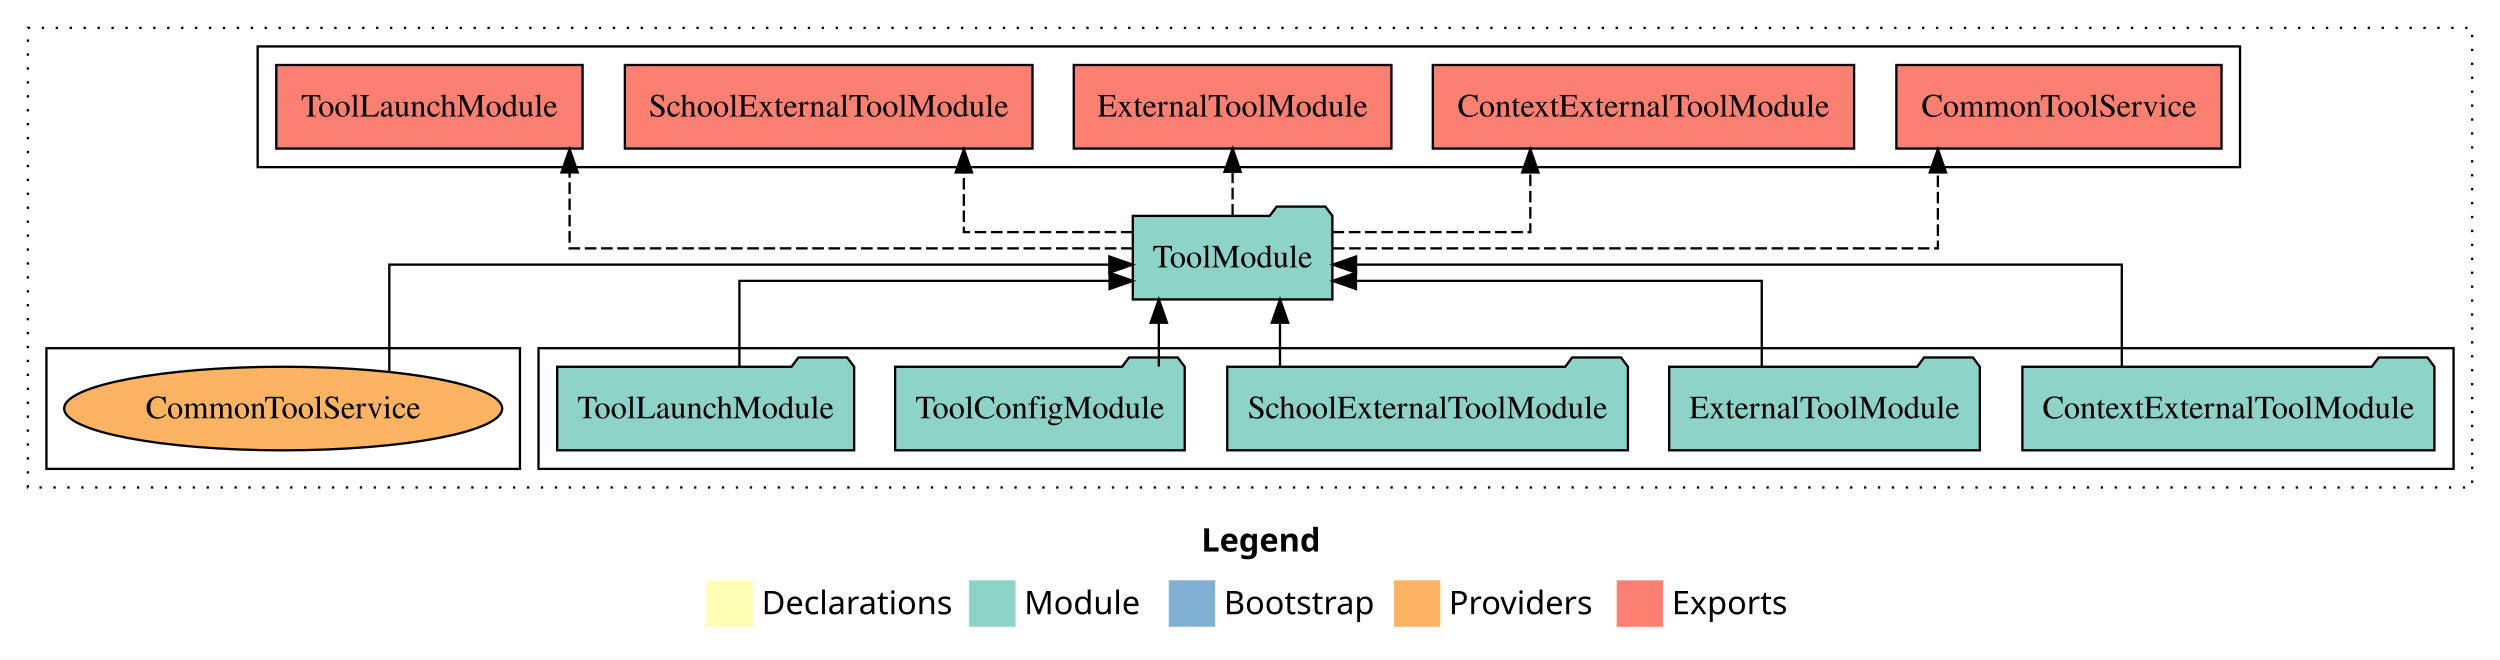
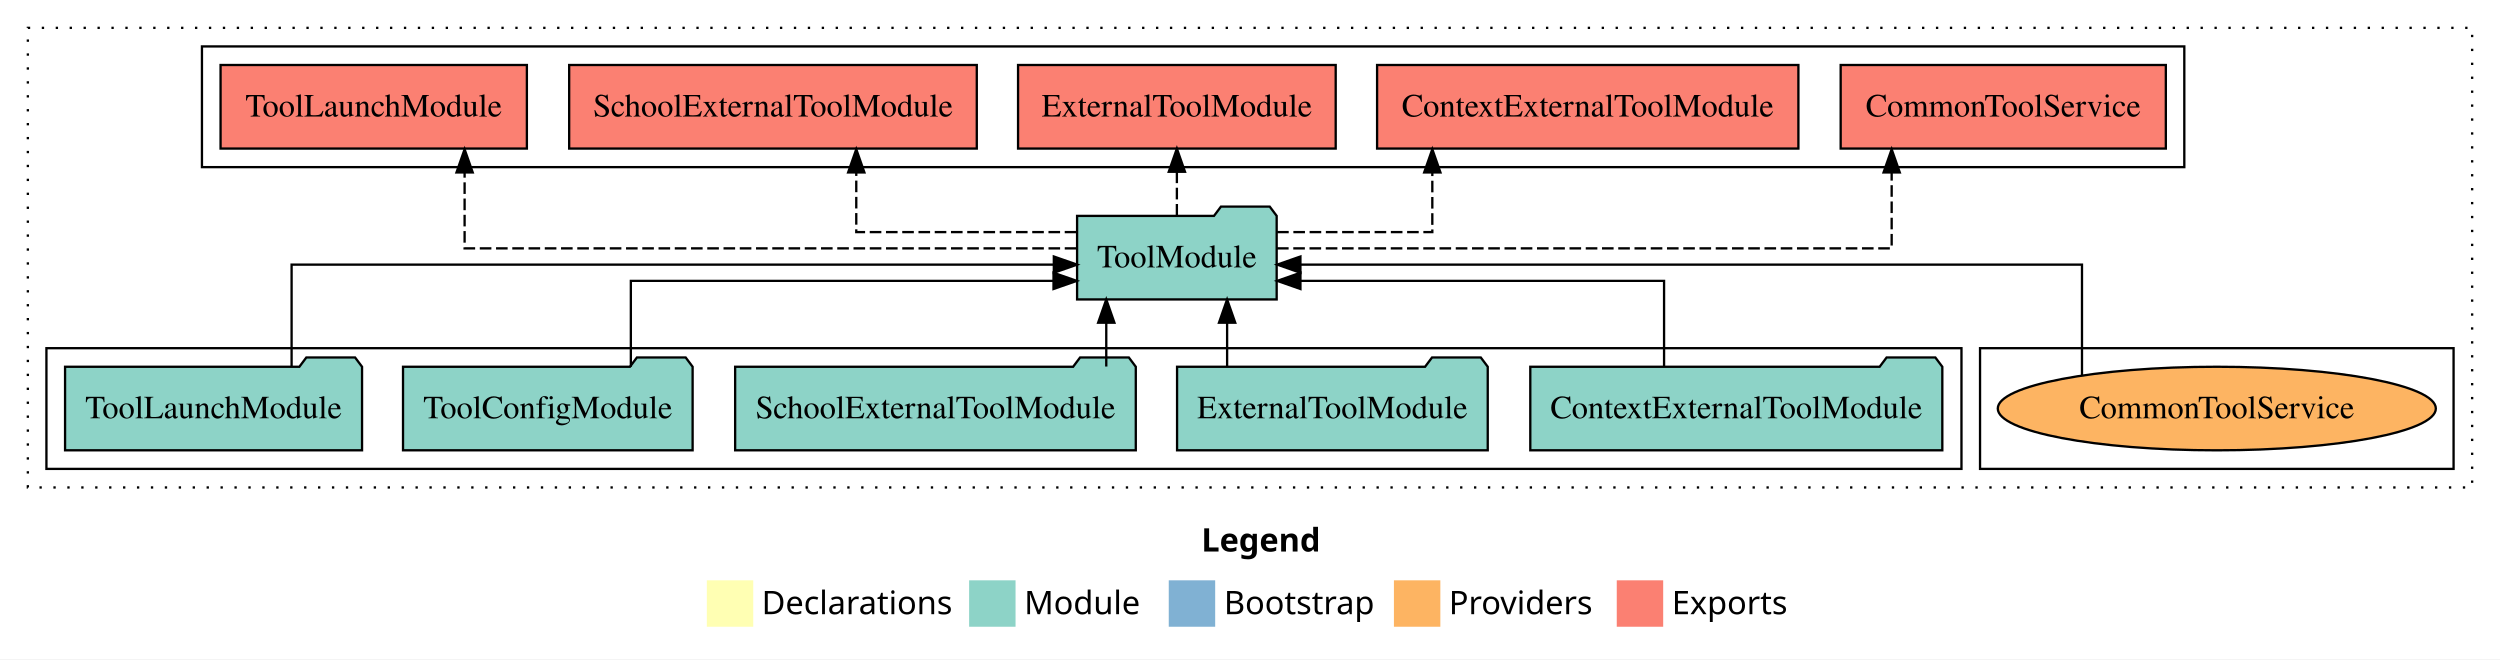
<svg xmlns="http://www.w3.org/2000/svg" width="1077pt" height="284pt" viewBox="0.00 0.00 1077.00 284.00">
  <g id="graph0" class="graph" transform="scale(1 1) rotate(0) translate(4 280)">
    <polygon fill="white" stroke="transparent" points="-4,4 -4,-280 1073,-280 1073,4 -4,4" />
    <text text-anchor="start" x="513.51" y="-42.4" font-family="Times-12" font-weight="bold" font-size="14.00">Legend</text>
    <polygon fill="#ffffb3" stroke="transparent" points="300.5,-10 300.5,-30 320.5,-30 320.5,-10 300.5,-10" />
    <text text-anchor="start" x="324.13" y="-15.4" font-family="Times-12" font-size="14.00">  Declarations</text>
    <polygon fill="#8dd3c7" stroke="transparent" points="413.5,-10 413.5,-30 433.5,-30 433.5,-10 413.5,-10" />
    <text text-anchor="start" x="437.23" y="-15.4" font-family="Times-12" font-size="14.00">  Module</text>
    <polygon fill="#80b1d3" stroke="transparent" points="499.5,-10 499.5,-30 519.5,-30 519.5,-10 499.5,-10" />
    <text text-anchor="start" x="523.28" y="-15.4" font-family="Times-12" font-size="14.00">  Bootstrap</text>
    <polygon fill="#fdb462" stroke="transparent" points="596.5,-10 596.5,-30 616.5,-30 616.5,-10 596.5,-10" />
    <text text-anchor="start" x="620.17" y="-15.4" font-family="Times-12" font-size="14.00">  Providers</text>
    <polygon fill="#fb8072" stroke="transparent" points="692.5,-10 692.5,-30 712.5,-30 712.5,-10 692.5,-10" />
    <text text-anchor="start" x="716.23" y="-15.4" font-family="Times-12" font-size="14.00">  Exports</text>
    <g id="clust1" class="cluster">
      <polygon fill="none" stroke="black" stroke-dasharray="1,5" points="8,-70 8,-268 1061,-268 1061,-70 8,-70" />
    </g>
+     <g id="clust6" class="cluster">
+       <polygon fill="none" stroke="black" points="849,-78 849,-130 1053,-130 1053,-78 849,-78" />
+     </g>
    <g id="clust4" class="cluster">
-       <polygon fill="none" stroke="black" points="107,-208 107,-260 961,-260 961,-208 107,-208" />
+       <polygon fill="none" stroke="black" points="83,-208 83,-260 937,-260 937,-208 83,-208" />
    </g>
    <g id="clust3" class="cluster">
-       <polygon fill="none" stroke="black" points="228,-78 228,-130 1053,-130 1053,-78 228,-78" />
-     </g>
-     <g id="clust6" class="cluster">
-       <polygon fill="none" stroke="black" points="16,-78 16,-130 220,-130 220,-78 16,-78" />
+       <polygon fill="none" stroke="black" points="16,-78 16,-130 841,-130 841,-78 16,-78" />
    </g>
    <g id="node1" class="node">
-       <polygon fill="#8dd3c7" stroke="black" points="1044.75,-122 1041.75,-126 1020.75,-126 1017.75,-122 867.25,-122 867.25,-86 1044.75,-86 1044.75,-122" />
-       <text text-anchor="middle" x="956" y="-99.8" font-family="Times,serif" font-size="14.00">ContextExternalToolModule</text>
+       <polygon fill="#8dd3c7" stroke="black" points="832.75,-122 829.75,-126 808.75,-126 805.75,-122 655.25,-122 655.25,-86 832.75,-86 832.75,-122" />
+       <text text-anchor="middle" x="744" y="-99.8" font-family="Times,serif" font-size="14.00">ContextExternalToolModule</text>
    </g>
    <g id="node6" class="node">
-       <polygon fill="#8dd3c7" stroke="black" points="569.99,-187 566.99,-191 545.99,-191 542.99,-187 484.01,-187 484.01,-151 569.99,-151 569.99,-187" />
-       <text text-anchor="middle" x="527" y="-164.8" font-family="Times,serif" font-size="14.00">ToolModule</text>
+       <polygon fill="#8dd3c7" stroke="black" points="545.99,-187 542.99,-191 521.99,-191 518.99,-187 460.01,-187 460.01,-151 545.99,-151 545.99,-187" />
+       <text text-anchor="middle" x="503" y="-164.8" font-family="Times,serif" font-size="14.00">ToolModule</text>
    </g>
    <g id="edge1" class="edge">
-       <path fill="none" stroke="black" d="M910.07,-122.27C910.07,-140.56 910.07,-166 910.07,-166 910.07,-166 580.2,-166 580.2,-166" />
-       <polygon fill="black" stroke="black" points="580.2,-162.5 570.2,-166 580.2,-169.5 580.2,-162.5" />
+       <path fill="none" stroke="black" d="M712.88,-122.01C712.88,-138.05 712.88,-159 712.88,-159 712.88,-159 556.23,-159 556.23,-159" />
+       <polygon fill="black" stroke="black" points="556.23,-155.5 546.23,-159 556.23,-162.5 556.23,-155.5" />
    </g>
    <g id="node2" class="node">
-       <polygon fill="#8dd3c7" stroke="black" points="848.92,-122 845.92,-126 824.92,-126 821.92,-122 715.08,-122 715.08,-86 848.92,-86 848.92,-122" />
-       <text text-anchor="middle" x="782" y="-99.8" font-family="Times,serif" font-size="14.00">ExternalToolModule</text>
+       <polygon fill="#8dd3c7" stroke="black" points="636.92,-122 633.92,-126 612.92,-126 609.92,-122 503.08,-122 503.08,-86 636.92,-86 636.92,-122" />
+       <text text-anchor="middle" x="570" y="-99.8" font-family="Times,serif" font-size="14.00">ExternalToolModule</text>
    </g>
    <g id="edge2" class="edge">
-       <path fill="none" stroke="black" d="M754.96,-122.01C754.96,-138.05 754.96,-159 754.96,-159 754.96,-159 580.15,-159 580.15,-159" />
-       <polygon fill="black" stroke="black" points="580.15,-155.5 570.15,-159 580.15,-162.5 580.15,-155.5" />
+       <path fill="none" stroke="black" d="M524.64,-122.11C524.64,-122.11 524.64,-140.99 524.64,-140.99" />
+       <polygon fill="black" stroke="black" points="521.14,-140.99 524.64,-150.99 528.14,-140.99 521.14,-140.99" />
    </g>
    <g id="node3" class="node">
-       <polygon fill="#8dd3c7" stroke="black" points="697.3,-122 694.3,-126 673.3,-126 670.3,-122 524.7,-122 524.7,-86 697.3,-86 697.3,-122" />
-       <text text-anchor="middle" x="611" y="-99.8" font-family="Times,serif" font-size="14.00">SchoolExternalToolModule</text>
+       <polygon fill="#8dd3c7" stroke="black" points="485.3,-122 482.3,-126 461.3,-126 458.3,-122 312.7,-122 312.7,-86 485.3,-86 485.3,-122" />
+       <text text-anchor="middle" x="399" y="-99.8" font-family="Times,serif" font-size="14.00">SchoolExternalToolModule</text>
    </g>
    <g id="edge3" class="edge">
-       <path fill="none" stroke="black" d="M547.42,-122.11C547.42,-122.11 547.42,-140.99 547.42,-140.99" />
-       <polygon fill="black" stroke="black" points="543.92,-140.99 547.42,-150.99 550.92,-140.99 543.92,-140.99" />
+       <path fill="none" stroke="black" d="M472.58,-122.11C472.58,-122.11 472.58,-140.99 472.58,-140.99" />
+       <polygon fill="black" stroke="black" points="469.08,-140.99 472.58,-150.99 476.08,-140.99 469.08,-140.99" />
    </g>
    <g id="node4" class="node">
-       <polygon fill="#8dd3c7" stroke="black" points="506.38,-122 503.38,-126 482.38,-126 479.38,-122 381.62,-122 381.62,-86 506.38,-86 506.38,-122" />
-       <text text-anchor="middle" x="444" y="-99.8" font-family="Times,serif" font-size="14.00">ToolConfigModule</text>
+       <polygon fill="#8dd3c7" stroke="black" points="294.38,-122 291.38,-126 270.38,-126 267.38,-122 169.62,-122 169.62,-86 294.38,-86 294.38,-122" />
+       <text text-anchor="middle" x="232" y="-99.8" font-family="Times,serif" font-size="14.00">ToolConfigModule</text>
    </g>
    <g id="edge4" class="edge">
-       <path fill="none" stroke="black" d="M495.22,-122.11C495.22,-122.11 495.22,-140.99 495.22,-140.99" />
-       <polygon fill="black" stroke="black" points="491.72,-140.99 495.22,-150.99 498.72,-140.99 491.72,-140.99" />
+       <path fill="none" stroke="black" d="M267.77,-122.01C267.77,-138.05 267.77,-159 267.77,-159 267.77,-159 449.86,-159 449.86,-159" />
+       <polygon fill="black" stroke="black" points="449.86,-162.5 459.86,-159 449.85,-155.5 449.86,-162.5" />
    </g>
    <g id="node5" class="node">
-       <polygon fill="#8dd3c7" stroke="black" points="363.97,-122 360.97,-126 339.97,-126 336.97,-122 236.03,-122 236.03,-86 363.97,-86 363.97,-122" />
-       <text text-anchor="middle" x="300" y="-99.8" font-family="Times,serif" font-size="14.00">ToolLaunchModule</text>
+       <polygon fill="#8dd3c7" stroke="black" points="151.97,-122 148.97,-126 127.97,-126 124.97,-122 24.03,-122 24.03,-86 151.97,-86 151.97,-122" />
+       <text text-anchor="middle" x="88" y="-99.8" font-family="Times,serif" font-size="14.00">ToolLaunchModule</text>
    </g>
    <g id="edge5" class="edge">
-       <path fill="none" stroke="black" d="M314.54,-122.01C314.54,-138.05 314.54,-159 314.54,-159 314.54,-159 474.01,-159 474.01,-159" />
-       <polygon fill="black" stroke="black" points="474.01,-162.5 484.01,-159 474.01,-155.5 474.01,-162.5" />
+       <path fill="none" stroke="black" d="M121.62,-122.27C121.62,-140.56 121.62,-166 121.62,-166 121.62,-166 449.99,-166 449.99,-166" />
+       <polygon fill="black" stroke="black" points="449.99,-169.5 459.99,-166 449.99,-162.5 449.99,-169.5" />
    </g>
    <g id="node7" class="node">
-       <polygon fill="#fb8072" stroke="black" points="953.04,-252 812.96,-252 812.96,-216 953.04,-216 953.04,-252" />
-       <text text-anchor="middle" x="883" y="-229.8" font-family="Times,serif" font-size="14.00">CommonToolService </text>
+       <polygon fill="#fb8072" stroke="black" points="929.04,-252 788.96,-252 788.96,-216 929.04,-216 929.04,-252" />
+       <text text-anchor="middle" x="859" y="-229.8" font-family="Times,serif" font-size="14.00">CommonToolService </text>
    </g>
    <g id="edge6" class="edge">
-       <path fill="none" stroke="black" stroke-dasharray="5,2" d="M570.21,-173C654.1,-173 830.84,-173 830.84,-173 830.84,-173 830.84,-205.7 830.84,-205.7" />
-       <polygon fill="black" stroke="black" points="827.34,-205.7 830.84,-215.7 834.34,-205.7 827.34,-205.7" />
+       <path fill="none" stroke="black" stroke-dasharray="5,2" d="M546.14,-173C630.89,-173 810.93,-173 810.93,-173 810.93,-173 810.93,-205.7 810.93,-205.7" />
+       <polygon fill="black" stroke="black" points="807.43,-205.7 810.93,-215.7 814.43,-205.7 807.43,-205.7" />
    </g>
    <g id="node8" class="node">
-       <polygon fill="#fb8072" stroke="black" points="794.75,-252 613.25,-252 613.25,-216 794.75,-216 794.75,-252" />
-       <text text-anchor="middle" x="704" y="-229.8" font-family="Times,serif" font-size="14.00">ContextExternalToolModule </text>
+       <polygon fill="#fb8072" stroke="black" points="770.75,-252 589.25,-252 589.25,-216 770.75,-216 770.75,-252" />
+       <text text-anchor="middle" x="680" y="-229.8" font-family="Times,serif" font-size="14.00">ContextExternalToolModule </text>
    </g>
    <g id="edge7" class="edge">
-       <path fill="none" stroke="black" stroke-dasharray="5,2" d="M570.07,-180C607.33,-180 655.26,-180 655.26,-180 655.26,-180 655.26,-205.72 655.26,-205.72" />
-       <polygon fill="black" stroke="black" points="651.76,-205.72 655.26,-215.72 658.76,-205.72 651.76,-205.72" />
+       <path fill="none" stroke="black" stroke-dasharray="5,2" d="M546.18,-180C577,-180 613.04,-180 613.04,-180 613.04,-180 613.04,-205.72 613.04,-205.72" />
+       <polygon fill="black" stroke="black" points="609.54,-205.72 613.04,-215.72 616.54,-205.72 609.54,-205.72" />
    </g>
    <g id="node9" class="node">
-       <polygon fill="#fb8072" stroke="black" points="595.42,-252 458.58,-252 458.58,-216 595.42,-216 595.42,-252" />
-       <text text-anchor="middle" x="527" y="-229.8" font-family="Times,serif" font-size="14.00">ExternalToolModule </text>
+       <polygon fill="#fb8072" stroke="black" points="571.42,-252 434.58,-252 434.58,-216 571.42,-216 571.42,-252" />
+       <text text-anchor="middle" x="503" y="-229.8" font-family="Times,serif" font-size="14.00">ExternalToolModule </text>
    </g>
    <g id="edge8" class="edge">
-       <path fill="none" stroke="black" stroke-dasharray="5,2" d="M527,-187.11C527,-187.11 527,-205.99 527,-205.99" />
-       <polygon fill="black" stroke="black" points="523.5,-205.99 527,-215.99 530.5,-205.99 523.5,-205.99" />
+       <path fill="none" stroke="black" stroke-dasharray="5,2" d="M503,-187.11C503,-187.11 503,-205.99 503,-205.99" />
+       <polygon fill="black" stroke="black" points="499.5,-205.99 503,-215.99 506.5,-205.99 499.5,-205.99" />
    </g>
    <g id="node10" class="node">
-       <polygon fill="#fb8072" stroke="black" points="440.8,-252 265.2,-252 265.2,-216 440.8,-216 440.8,-252" />
-       <text text-anchor="middle" x="353" y="-229.8" font-family="Times,serif" font-size="14.00">SchoolExternalToolModule </text>
+       <polygon fill="#fb8072" stroke="black" points="416.8,-252 241.2,-252 241.2,-216 416.8,-216 416.8,-252" />
+       <text text-anchor="middle" x="329" y="-229.8" font-family="Times,serif" font-size="14.00">SchoolExternalToolModule </text>
    </g>
    <g id="edge9" class="edge">
-       <path fill="none" stroke="black" stroke-dasharray="5,2" d="M483.89,-180C450.98,-180 411.23,-180 411.23,-180 411.23,-180 411.23,-205.72 411.23,-205.72" />
-       <polygon fill="black" stroke="black" points="407.73,-205.72 411.23,-215.72 414.73,-205.72 407.73,-205.72" />
+       <path fill="none" stroke="black" stroke-dasharray="5,2" d="M459.68,-180C419.17,-180 364.88,-180 364.88,-180 364.88,-180 364.88,-205.72 364.88,-205.72" />
+       <polygon fill="black" stroke="black" points="361.38,-205.72 364.88,-215.72 368.38,-205.72 361.38,-205.72" />
    </g>
    <g id="node11" class="node">
-       <polygon fill="#fb8072" stroke="black" points="246.98,-252 115.02,-252 115.02,-216 246.98,-216 246.98,-252" />
-       <text text-anchor="middle" x="181" y="-229.8" font-family="Times,serif" font-size="14.00">ToolLaunchModule </text>
+       <polygon fill="#fb8072" stroke="black" points="222.98,-252 91.02,-252 91.02,-216 222.98,-216 222.98,-252" />
+       <text text-anchor="middle" x="157" y="-229.8" font-family="Times,serif" font-size="14.00">ToolLaunchModule </text>
    </g>
    <g id="edge10" class="edge">
-       <path fill="none" stroke="black" stroke-dasharray="5,2" d="M483.93,-173C404.14,-173 241.38,-173 241.38,-173 241.38,-173 241.38,-205.7 241.38,-205.7" />
-       <polygon fill="black" stroke="black" points="237.88,-205.7 241.38,-215.7 244.88,-205.7 237.88,-205.7" />
+       <path fill="none" stroke="black" stroke-dasharray="5,2" d="M459.69,-173C375.1,-173 196.15,-173 196.15,-173 196.15,-173 196.15,-205.7 196.15,-205.7" />
+       <polygon fill="black" stroke="black" points="192.65,-205.7 196.15,-215.7 199.65,-205.7 192.65,-205.7" />
    </g>
    <g id="node12" class="node">
-       <ellipse fill="#fdb462" stroke="black" cx="118" cy="-104" rx="94.36" ry="18" />
-       <text text-anchor="middle" x="118" y="-99.8" font-family="Times,serif" font-size="14.00">CommonToolService</text>
+       <ellipse fill="#fdb462" stroke="black" cx="951" cy="-104" rx="94.36" ry="18" />
+       <text text-anchor="middle" x="951" y="-99.8" font-family="Times,serif" font-size="14.00">CommonToolService</text>
    </g>
    <g id="edge11" class="edge">
-       <path fill="none" stroke="black" d="M163.72,-119.97C163.72,-138.34 163.72,-166 163.72,-166 163.72,-166 473.9,-166 473.9,-166" />
-       <polygon fill="black" stroke="black" points="473.9,-169.5 483.9,-166 473.9,-162.5 473.9,-169.5" />
+       <path fill="none" stroke="black" d="M892.92,-118.38C892.92,-136.7 892.92,-166 892.92,-166 892.92,-166 556.22,-166 556.22,-166" />
+       <polygon fill="black" stroke="black" points="556.22,-162.5 546.22,-166 556.22,-169.5 556.22,-162.5" />
    </g>
  </g>
</svg>
